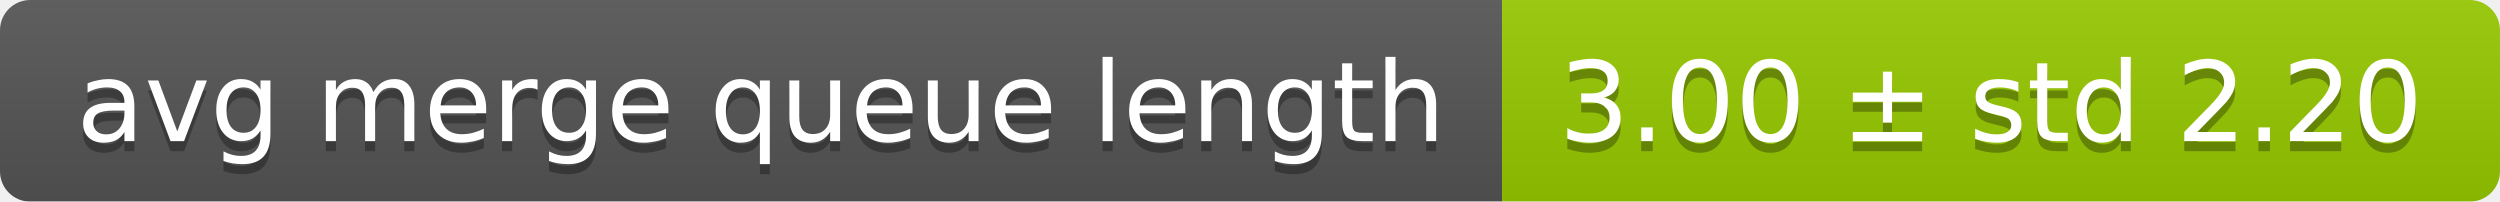
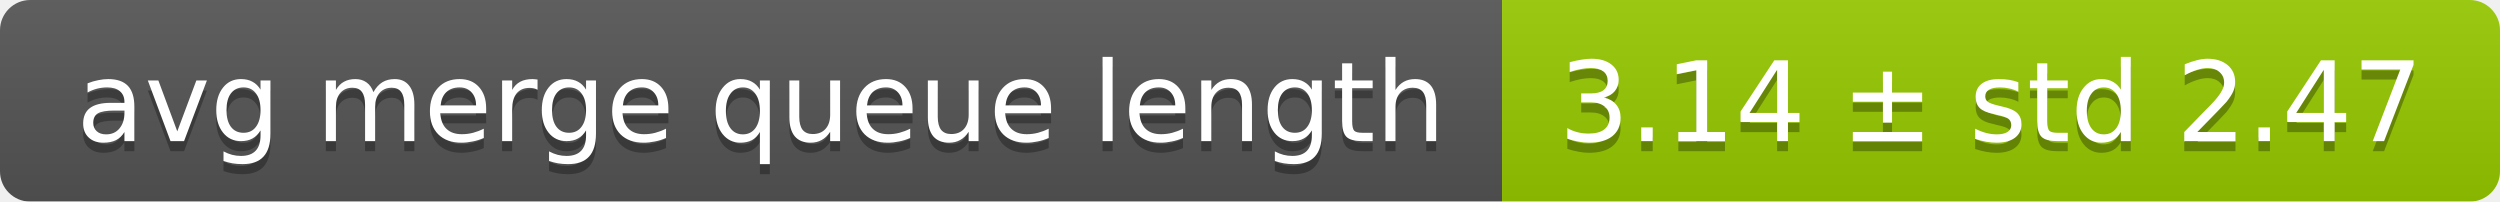
<svg xmlns="http://www.w3.org/2000/svg" width="248" height="20">
  <linearGradient id="smooth" x2="0" y2="100%">
    <stop offset="0" stop-color="#bbb" stop-opacity=".1" />
    <stop offset="1" stop-opacity=".1" />
  </linearGradient>
  <mask id="round">
    <rect width="248" height="20" rx="3" fill="#fff" />
  </mask>
  <g mask="url(#round)">
    <rect width="149" height="20" fill="#555" />
    <rect x="149" width="99" height="20" fill="#97ca00" />
    <rect width="248" height="20" fill="url(#smooth)" />
  </g>
  <g fill="#fff" text-anchor="middle" font-family="DejaVu Sans,Verdana,Geneva,sans-serif" font-size="11">
    <text x="75.5" y="15" fill="#010101" fill-opacity=".3">avg merge queue length</text>
    <text x="75.5" y="14">avg merge queue length</text>
-     <text x="197.5" y="15" fill="#010101" fill-opacity=".3">3.00 ± std 2.20</text>
-     <text x="197.5" y="14">3.00 ± std 2.20</text>
+     <text x="197.5" y="15" fill="#010101" fill-opacity=".3">3.14 ± std 2.47</text>
+     <text x="197.5" y="14">3.14 ± std 2.47</text>
  </g>
</svg>
